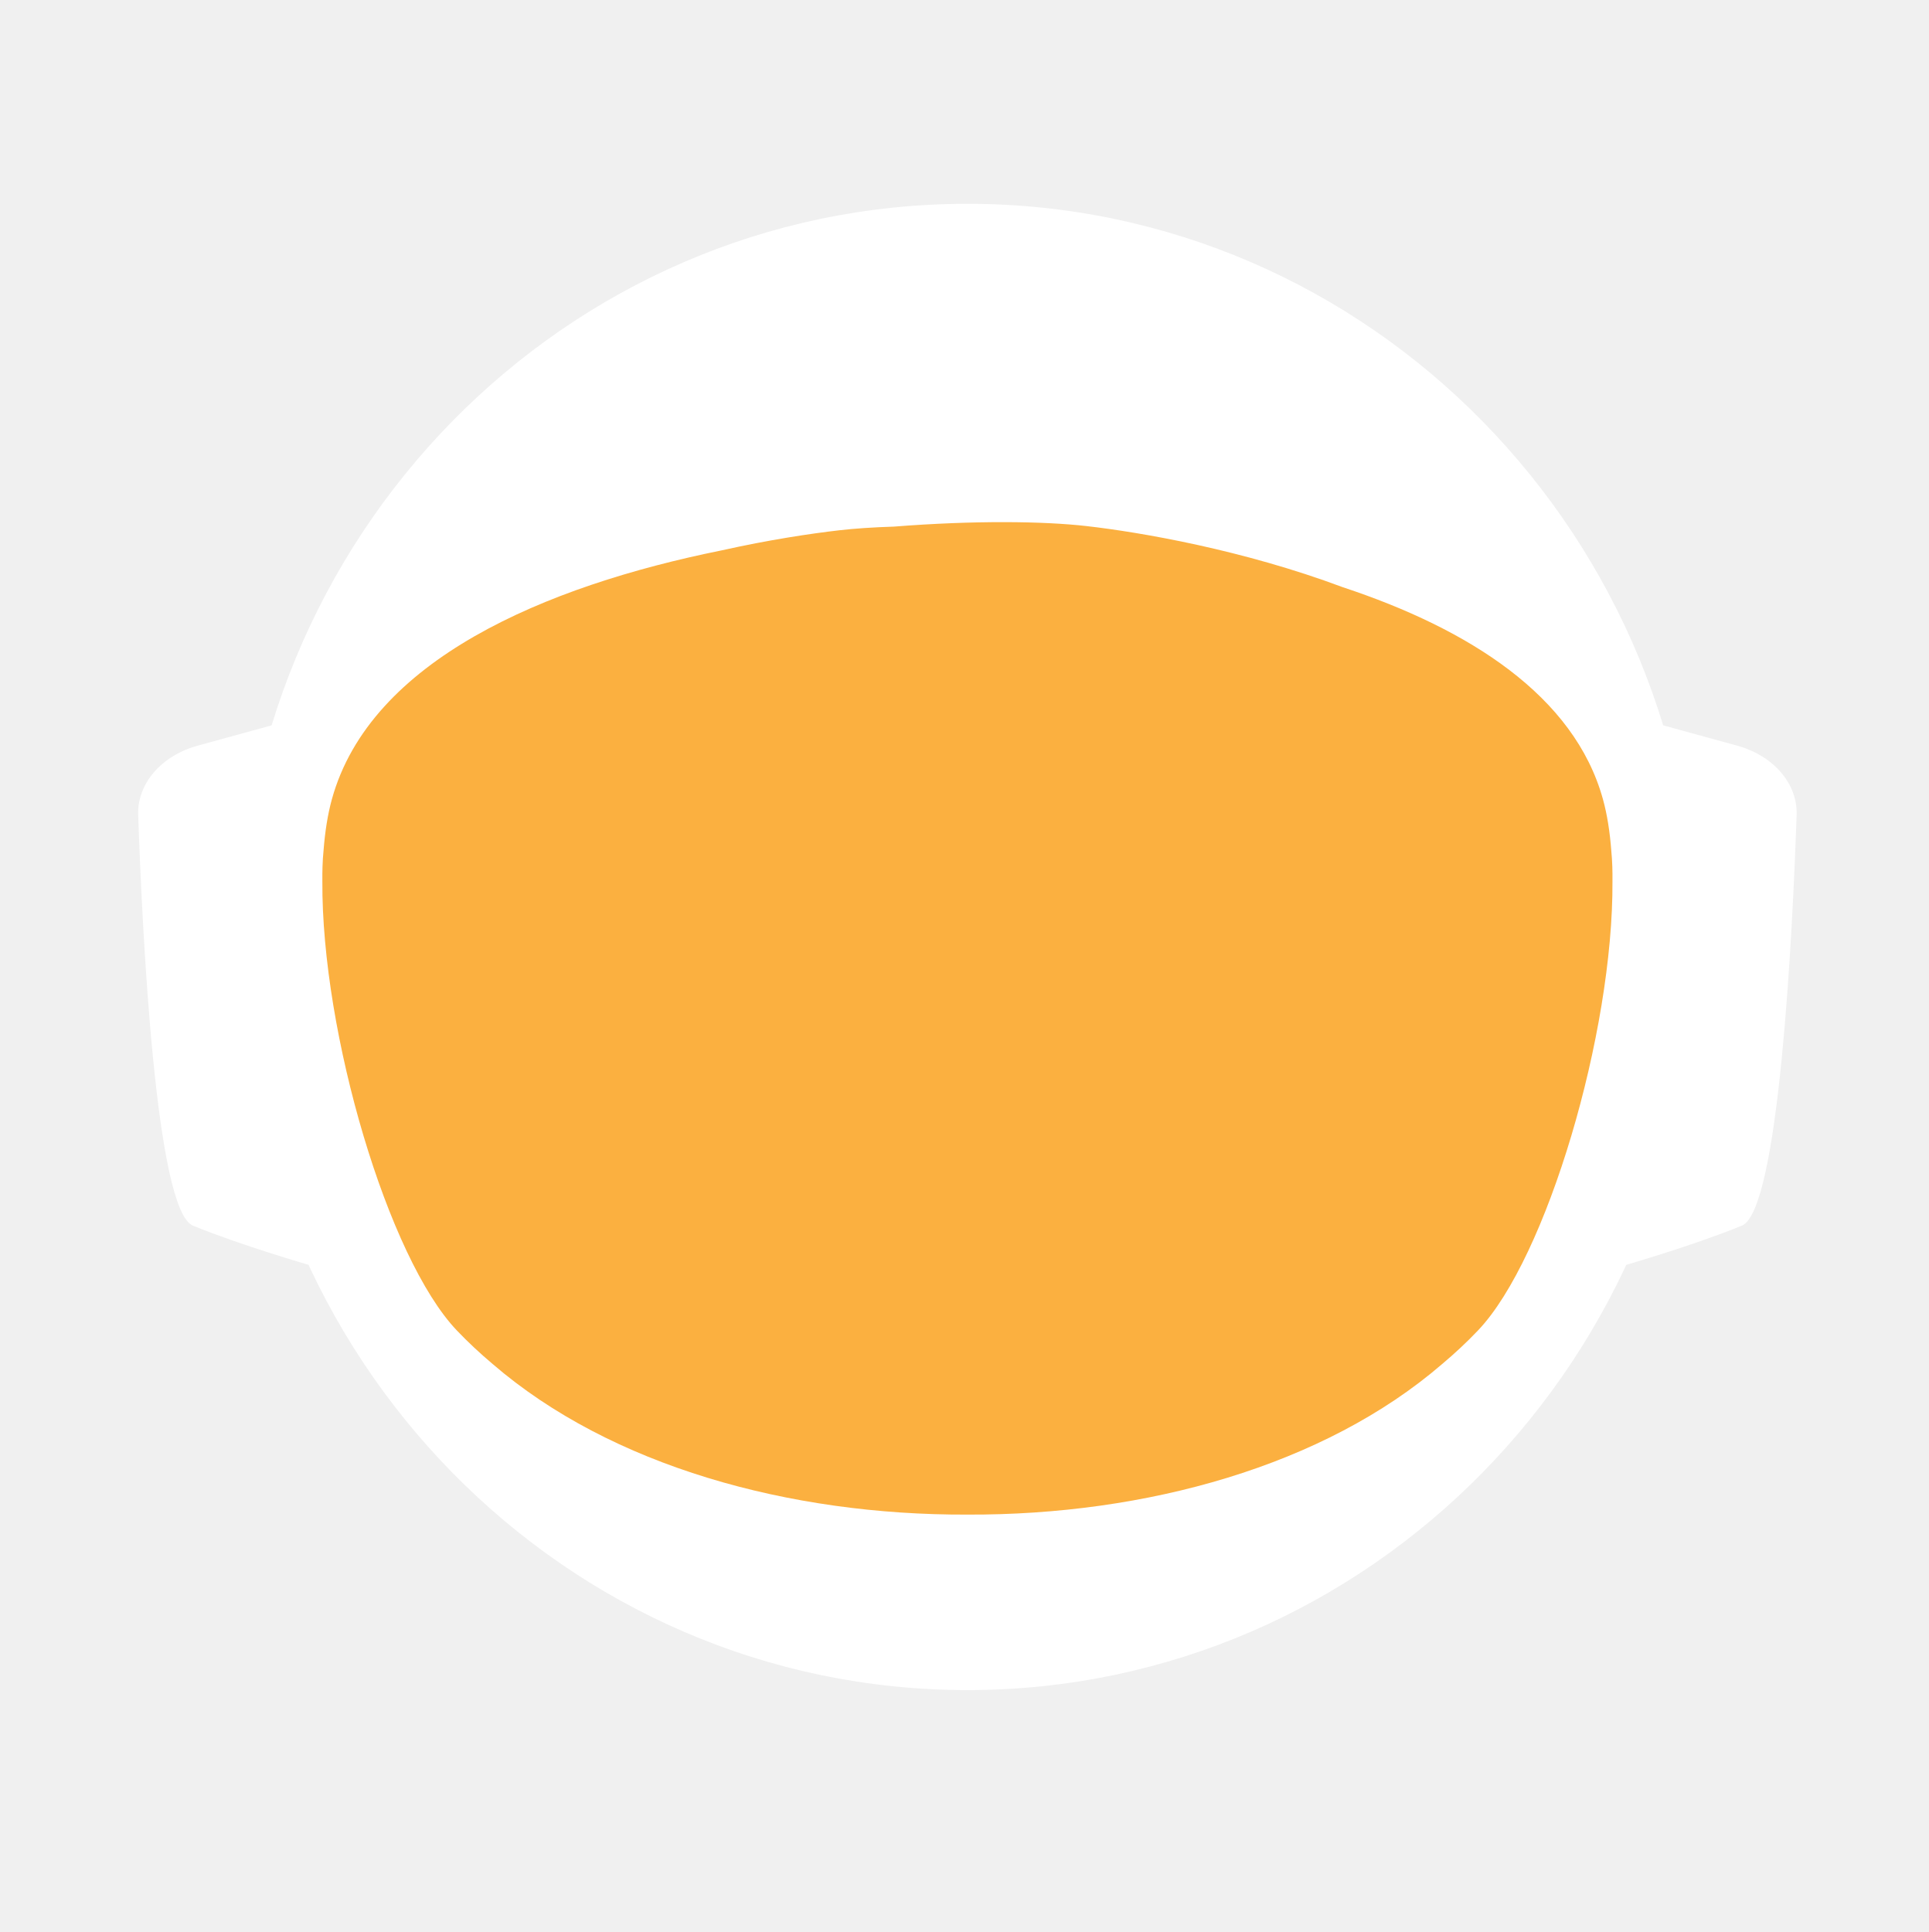
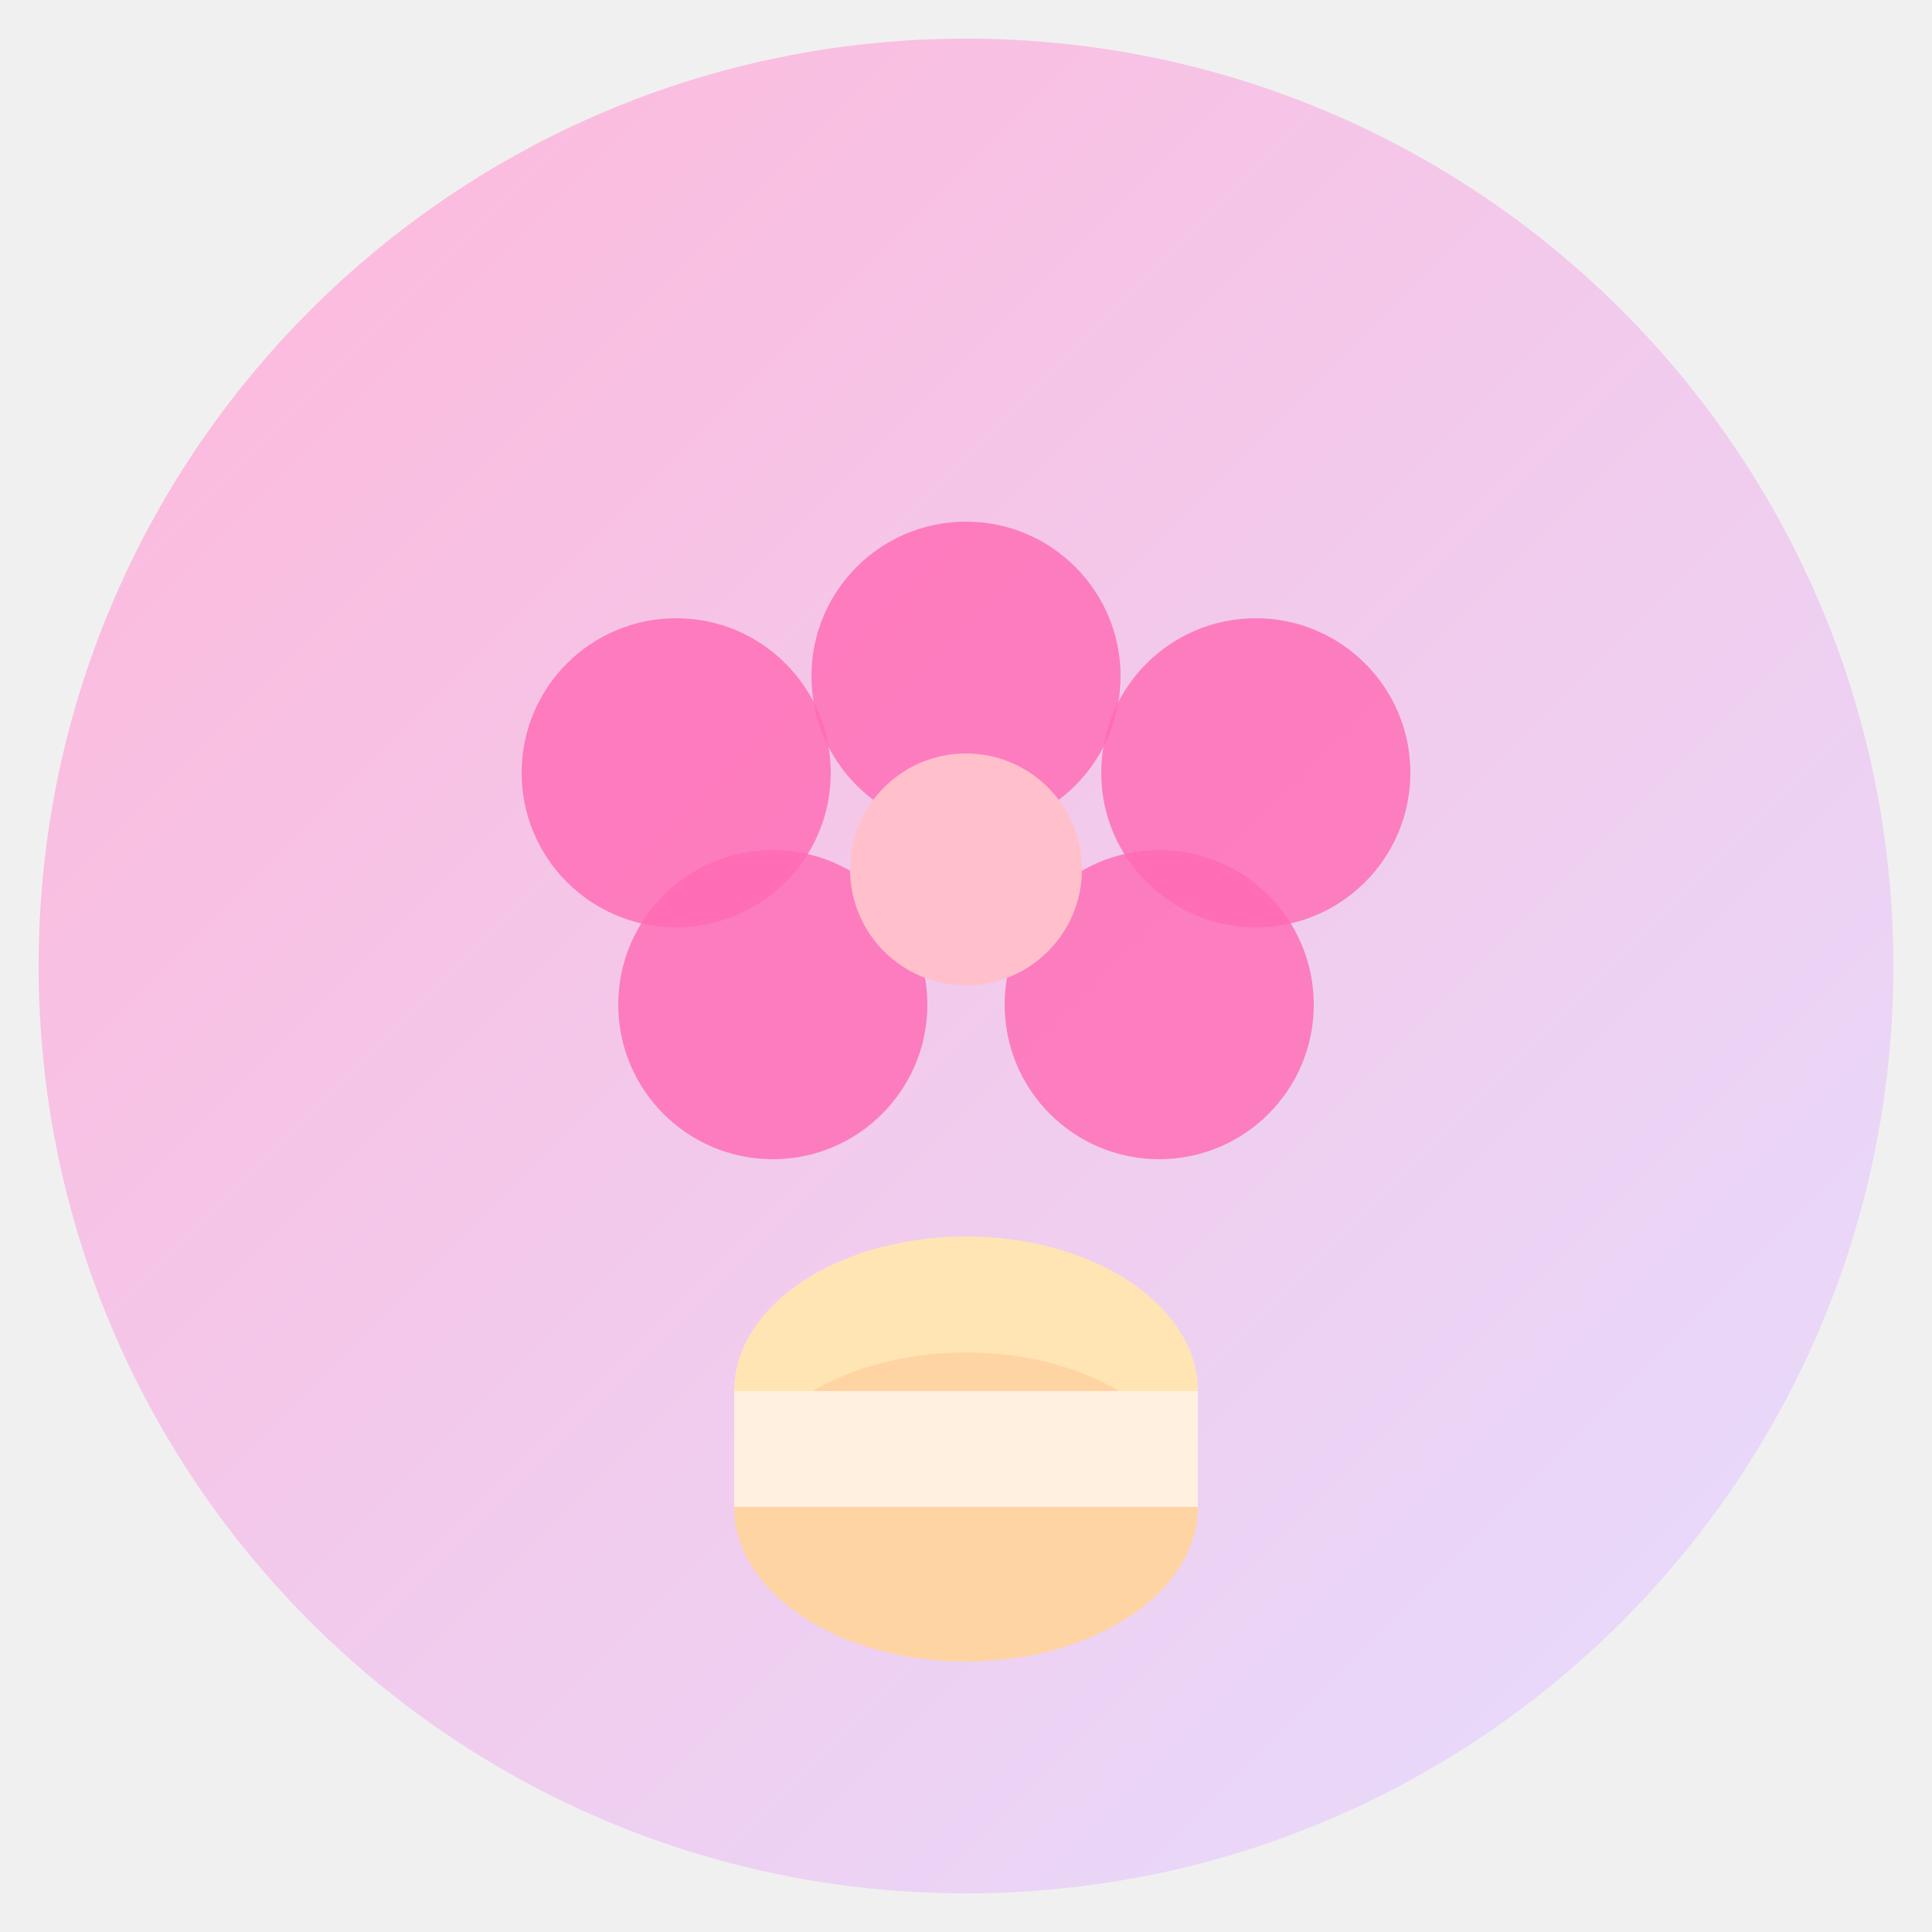
- <svg xmlns="http://www.w3.org/2000/svg" id="_Слой_2" data-name="Слой 2" viewBox="0 0 960.01 961.55">
+ <svg xmlns="http://www.w3.org/2000/svg" viewBox="0 0 100 100">
  <defs>
-     <style>
-             .cls-1, .cls-2 {
-             fill: #fff;
-             stroke-width: 0px;
-             }
- 
-             .cls-2 {
-             stroke-linecap: round;
-             stroke-width: 0px;
-             
-             }
- 
-             .cls-2, .cls-3 {
-             stroke: #fff;
-             stroke-width: 10px;
-             stroke-miterlimit: 10;
-             }
- 
-             .cls-4 {
-             fill: transparent;
-             stroke: #fff;
-             stroke-width: 0px;
-             }
- 
-             .cls-3 {
-             fill: #FBB040;
- 
-             stroke-width: 0px;
-             }
-         </style>
-     <linearGradient id="animated_gradient" x1="0%" y1="0%" x2="100%" y2="100%" gradientUnits="userSpaceOnUse">
-       <stop offset="100%" stop-color="#427fc1">
-         <animate attributeName="stop-color" values="#427fc1;#00bcd4;#8bc34a;#ffc107;#3f51b5;#9e9e9e;#427fc1" dur="10s" repeatCount="indefinite" />
-       </stop>
+     <linearGradient id="grad" x1="0%" y1="0%" x2="100%" y2="100%">
+       <stop offset="0%" style="stop-color:#FFB6D9;stop-opacity:1" />
+       <stop offset="100%" style="stop-color:#E5DEFF;stop-opacity:1" />
    </linearGradient>
  </defs>
-   <g id="_Слой_6" data-name="Слой 6">
-     <g>
-       <path class="cls-4" d="M960.01,480c0,9.16-.26,18.26-.77,27.29-.01.12-.02.25-.02.38-.04.67-.08,1.35-.13,2.03-.05.94-.11,1.88-.18,2.82-.05.88-.12,1.76-.18,2.64-.19,2.82-.42,5.62-.68,8.42-.29,3.3-.62,6.59-.99,9.87-.11,1.07-.23,2.14-.37,3.2-.34,2.96-.71,5.92-1.12,8.86-.39,2.88-.8,5.75-1.26,8.61-.12.78-.24,1.56-.37,2.34-.21,1.35-.44,2.69-.66,4.04-.45,2.69-.92,5.37-1.43,8.04-.44,2.38-.9,4.75-1.39,7.11-.01.08-.03.15-.04.23-.16.8-.33,1.6-.49,2.4-.17.8-.34,1.6-.51,2.39-.01.05-.02.1-.03.15-.63,2.94-1.27,5.87-1.96,8.79-.73,3.15-1.51,6.28-2.31,9.4-.28,1.12-.57,2.23-.86,3.34-.19.75-.39,1.51-.6,2.26-.2.75-.41,1.49-.61,2.24-.18.65-.36,1.31-.54,1.97-.18.65-.36,1.3-.55,1.96-.02.09-.05.18-.07.26-.44,1.58-.9,3.15-1.37,4.72,0,.01,0,.02,0,.03l-.66,2.22c-.22.74-.44,1.48-.67,2.22-.5,1.66-1.01,3.31-1.54,4.96-.24.75-.48,1.49-.72,2.24-.18.55-.35,1.09-.53,1.64-.48,1.46-.96,2.93-1.45,4.39-.49,1.46-.99,2.92-1.5,4.38-.51,1.45-1.02,2.91-1.54,4.35-.52,1.45-1.05,2.89-1.58,4.33-.53,1.45-1.07,2.88-1.61,4.31h-.01c-1.09,2.88-2.21,5.74-3.36,8.58-.58,1.42-1.16,2.83-1.74,4.24-.12.3-.25.58-.37.88-.36.87-.73,1.73-1.09,2.6-.11.25-.21.51-.32.76-.35.83-.71,1.65-1.07,2.47-.25.59-.5,1.17-.75,1.76-.61,1.4-1.23,2.79-1.86,4.18-.26.58-.53,1.17-.79,1.76-.49,1.11-1,2.22-1.52,3.32-.5,1.08-1.01,2.16-1.52,3.24-.05.1-.1.2-.14.3-1.27,2.7-2.57,5.38-3.89,8.04-.04.07-.07.14-.1.21-.12.24-.24.48-.36.72-.93,1.87-1.87,3.73-2.83,5.58-.26.51-.52,1.01-.78,1.52-.07.13-.14.26-.2.39-1.29,2.48-2.61,4.95-3.94,7.4-.05.09-.1.18-.14.27-.23.41-.46.83-.68,1.24-1.13,2.06-2.27,4.1-3.42,6.14-.12.22-.24.44-.37.65-.48.84-.96,1.68-1.45,2.51-.26.45-.52.9-.78,1.35-.38.66-.76,1.31-1.15,1.97-.38.65-.77,1.3-1.16,1.96-.77,1.3-1.55,2.6-2.34,3.89-.39.65-.78,1.3-1.18,1.94-.39.65-.79,1.29-1.2,1.94-.38.62-.77,1.23-1.16,1.85-.37.59-.73,1.19-1.11,1.78-.85,1.35-1.71,2.7-2.58,4.04-.02.03-.04.06-.06.09-.47.73-.94,1.46-1.43,2.18-.33.51-.66,1.02-1,1.53-.82,1.25-1.65,2.49-2.49,3.73-.5.75-1,1.49-1.51,2.22-.36.53-.72,1.06-1.08,1.58-.35.52-.71,1.04-1.08,1.56-1.35,1.97-2.73,3.92-4.12,5.86-7.16,10.01-14.7,19.73-22.61,29.14-2.33,2.8-4.71,5.57-7.12,8.31h0c-5.02,5.73-10.18,11.33-15.47,16.8-4.22,4.38-8.53,8.67-12.91,12.89-1.08,1.04-2.17,2.07-3.26,3.09-.8.76-1.61,1.52-2.42,2.27-2.1,1.97-4.23,3.91-6.37,5.81-1.01.92-2.04,1.83-3.07,2.74-2.05,1.81-4.12,3.6-6.21,5.38-1.04.89-2.09,1.77-3.14,2.65-2.1,1.76-4.21,3.5-6.34,5.23-1.07.86-2.14,1.71-3.21,2.57-39.01,31-82.97,56.06-130.48,73.81-.05.02-.1.04-.15.06-8.64,3.22-17.4,6.21-26.27,8.94-8.04,2.48-16.17,4.75-24.38,6.8-37.5,9.41-76.74,14.4-117.15,14.4s-79.63-4.99-117.12-14.4c-4.75-1.19-9.48-2.45-14.17-3.78-12.3-3.49-24.39-7.45-36.26-11.87-.11-.04-.22-.09-.33-.13-65.29-24.37-123.84-62.55-172.11-110.99-.83-.83-1.66-1.67-2.47-2.51-1.97-1.99-3.9-3.99-5.81-6.01-6.78-7.14-13.34-14.5-19.66-22.05-22.96-27.36-42.91-57.32-59.37-89.36-.1-.17-.19-.34-.27-.52-.69-1.36-1.38-2.72-2.06-4.08-2.3-4.6-4.53-9.25-6.69-13.94-2.15-4.69-4.24-9.42-6.25-14.19-1.31-3.12-2.59-6.26-3.84-9.41-.62-1.56-1.23-3.13-1.84-4.71-.12-.28-.23-.57-.33-.86-.55-1.43-1.09-2.87-1.62-4.31-.6-1.61-1.19-3.23-1.77-4.85-.03-.06-.05-.12-.07-.19-.56-1.58-1.12-3.17-1.67-4.75-.57-1.64-1.13-3.28-1.68-4.92h0c-1.1-3.31-2.16-6.62-3.2-9.95-2.04-6.61-3.95-13.29-5.72-20.02-.01-.04-.03-.09-.03-.13-2.64-10.06-4.96-20.24-6.95-30.55l-.06-.33c-.33-1.73-.66-3.47-.97-5.21-.32-1.75-.62-3.49-.92-5.24-.29-1.75-.58-3.5-.86-5.26-.27-1.75-.54-3.51-.8-5.27-.03-.18-.06-.35-.08-.53-.23-1.59-.45-3.18-.67-4.77-.19-1.42-.37-2.84-.55-4.27-.05-.35-.09-.69-.13-1.04-.66-5.32-1.23-10.67-1.72-16.05-.16-1.79-.31-3.58-.45-5.38-.07-.76-.12-1.52-.17-2.28-.18-2.44-.34-4.89-.49-7.34-.03-.51-.07-1.01-.09-1.51-.09-1.7-.17-3.41-.25-5.12-.24-5.44-.4-10.9-.46-16.39-.02-1.83-.03-3.66-.03-5.49,0-6.21.12-12.4.35-18.55.08-2.02.17-4.03.27-6.04,0-.07,0-.14.01-.21.1-2.01.22-4.02.34-6.02.26-4.08.57-8.14.93-12.19.9-10.09,2.1-20.08,3.61-29.98,3.95-25.85,9.96-51.03,17.85-75.35,1.83-5.61,3.75-11.17,5.76-16.68,1.35-3.68,2.74-7.33,4.17-10.96.71-1.82,1.44-3.63,2.18-5.44,2.95-7.22,6.08-14.35,9.36-21.39,4.11-8.8,8.48-17.46,13.1-25.96,1.88-3.46,3.79-6.89,5.76-10.29.84-1.47,1.7-2.93,2.56-4.39.11-.2.23-.41.35-.61.93-1.56,1.86-3.11,2.79-4.65.06-.11.12-.21.19-.31.83-1.36,1.66-2.71,2.5-4.06.29-.49.59-.97.91-1.45,2.91-4.66,5.91-9.26,8.98-13.81,0,0,.01-.02.02-.03,3.23-4.78,6.55-9.49,9.94-14.15,1.13-1.55,2.28-3.1,3.43-4.64,1.15-1.54,2.31-3.07,3.48-4.6C186.58,73.83,324.67.05,480,.05c128.41,0,245.04,50.41,331.18,132.53,4.17,3.98,8.26,8.02,12.29,12.15,1.34,1.37,2.67,2.75,4,4.14.06.05.1.1.14.14,1.27,1.34,2.54,2.69,3.8,4.05,1.31,1.4,2.61,2.82,3.9,4.24,1.29,1.41,2.57,2.83,3.83,4.26.17.18.33.36.49.55,1.01,1.14,2.02,2.29,3.02,3.44.55.63,1.1,1.28,1.65,1.92,2.04,2.38,4.06,4.77,6.05,7.19.03.02.05.05.08.08.99,1.21,1.99,2.43,2.98,3.66.27.33.55.67.81,1.01,1.15,1.42,2.28,2.85,3.41,4.28.8,1.02,1.6,2.05,2.4,3.08.09.11.17.22.25.33.62.79,1.23,1.59,1.84,2.39.74.98,1.48,1.96,2.22,2.95.65.86,1.29,1.72,1.93,2.59.12.15.23.31.35.47.65.89,1.3,1.78,1.95,2.67,1.6,2.19,3.17,4.4,4.72,6.62.49.7.98,1.4,1.47,2.1.13.19.26.38.39.56.97,1.4,1.93,2.8,2.88,4.21,1.21,1.78,2.4,3.57,3.57,5.37.94,1.42,1.87,2.85,2.79,4.29,1.04,1.62,2.07,3.25,3.09,4.88,2.04,3.27,4.05,6.57,6.01,9.9.98,1.66,1.95,3.33,2.92,5.01.96,1.66,1.91,3.34,2.85,5.02t.01.02c.89,1.6,1.78,3.21,2.66,4.82.15.26.29.53.42.79.73,1.34,1.45,2.68,2.16,4.03.16.28.31.56.45.84.88,1.67,1.75,3.34,2.61,5.02.86,1.67,1.7,3.36,2.54,5.05.25.5.49,1,.74,1.5.62,1.24,1.22,2.48,1.82,3.73.82,1.7,1.63,3.41,2.44,5.13.05.09.09.19.13.28.39.86.79,1.71,1.18,2.57.4.85.79,1.71,1.18,2.58.29.64.57,1.28.85,1.92.5,1.11.99,2.21,1.48,3.32.01.03.03.06.04.09.78,1.78,1.55,3.56,2.31,5.35.76,1.8,1.51,3.61,2.25,5.41.73,1.81,1.46,3.61,2.18,5.43h0c.71,1.82,1.42,3.64,2.11,5.46.63,1.66,1.25,3.32,1.86,4.98.23.62.46,1.24.68,1.86.37,1.01.74,2.02,1.09,3.04.21.58.41,1.15.61,1.73.2.56.39,1.12.59,1.68.16.48.33.95.49,1.43.22.63.43,1.25.64,1.88.53,1.56,1.05,3.13,1.56,4.7.24.72.47,1.43.7,2.15l.06.18c.36,1.13.72,2.27,1.08,3.41.14.43.27.86.4,1.29.2.66.41,1.31.61,1.97.08.28.17.55.25.83.21.69.42,1.38.62,2.07.04.13.08.27.12.4.19.64.38,1.28.57,1.93.17.57.34,1.14.5,1.72l.54,1.89c.25.89.5,1.78.75,2.68.26.91.51,1.82.76,2.74.03.14.07.27.11.4.36,1.31.71,2.63,1.04,3.95.19.67.36,1.34.53,2.02.78,3.03,1.52,6.09,2.24,9.15.15.64.31,1.28.46,1.92.04.17.07.33.11.49.17.73.34,1.46.5,2.19.07.33.15.67.22,1,.58,2.53,1.12,5.08,1.64,7.63.26,1.26.52,2.52.76,3.79.16.82.32,1.65.48,2.47.02.07.03.15.04.22.13.65.25,1.31.38,1.97.11.62.23,1.24.34,1.86.22,1.14.42,2.29.62,3.43.18.99.35,1.97.51,2.96.18,1.07.36,2.13.52,3.2.15.83.28,1.67.4,2.5.08.48.16.97.23,1.46.02.13.04.25.05.37.15.97.3,1.95.44,2.93.15.98.29,1.96.42,2.94.13.94.25,1.89.38,2.83.24,1.8.48,3.61.7,5.42.15,1.25.31,2.5.45,3.76.08.7.16,1.41.24,2.11.03.33.07.66.1,1,.15,1.27.28,2.54.4,3.81.05.53.1,1.06.15,1.59.09.9.18,1.81.26,2.72.02.19.03.39.05.59.16,1.72.3,3.45.43,5.17.02.22.04.44.05.66,0,.11.02.21.02.31.11,1.48.22,2.96.32,4.45,0,.13.02.27.03.4.01.22.03.45.04.67.1,1.55.2,3.1.28,4.65,0,.1.01.2.02.3.05.81.08,1.63.12,2.44.04.77.08,1.53.12,2.3.13,2.76.22,5.52.3,8.29.02.53.04,1.07.04,1.61.02.94.04,1.87.06,2.81.02.93.04,1.87.05,2.81v.25c0,1.03.03,2.05.03,3.08.02,1.03.02,2.06.02,3.09Z" />
-       <g>
-         <path id="_ухо" data-name="ухо" class="cls-4" d="M194.68,355.85l-39.26,10.79c-15.37,4.22-25.55,16.06-25.09,29.21,1.71,49.79,7.38,166.77,23.08,173.21,19.97,8.19,48.94,16.58,48.94,16.58l-7.66-229.78Z" />
-         <path id="_ухо-2" data-name="ухо" class="cls-4" d="M765.33,355.85l39.26,10.79c15.37,4.22,25.55,16.06,25.09,29.21-1.71,49.79-7.38,166.77-23.08,173.21-19.97,8.19-48.94,16.58-48.94,16.58l7.66-229.78Z" />
-       </g>
-       <path class="cls-4" d="M838.95,789.8c-2.27,2.8-4.59,5.57-6.94,8.31h0c-3.49,4.08-7.04,8.09-10.67,12.04-1.93,2.12-3.89,4.23-5.87,6.31-46.79,49.23-103.8,88.2-167.52,113.3l-.15.06c-.73.29-1.47.57-2.2.86-.06.02-.13.04-.2.07-14.7,5.69-29.76,10.64-45.13,14.81-38.38,10.44-78.69,15.99-120.27,15.99s-81.9-5.55-120.28-15.99c-15.32-4.16-30.32-9.1-44.97-14.76-.13-.05-.24-.1-.36-.14-.65-.24-1.3-.49-1.94-.75-.01-.01-.03-.01-.04-.01-.1-.04-.19-.08-.29-.12-61.77-24.33-117.26-61.69-163.22-108.81-.19-.19-.39-.39-.58-.59-2.32-2.38-4.6-4.79-6.87-7.22-.4-.43-.81-.87-1.21-1.3-6.61-7.14-13.01-14.5-19.18-22.05,0-.3.01-.61.03-.92,2.72-51.31,98.65-95.57,148.26-115.08h.01c17.38-6.85,29.08-10.65,29.08-10.65h363.13s11.7,3.8,29.08,10.65h.01c49.61,19.51,145.54,63.77,148.26,115.08.02.31.03.61.03.91Z" />
-       <ellipse id="_голова" data-name="голова" class="cls-4" cx="480.01" cy="451.53" rx="303.07" ry="309.17" />
-       <ellipse id="_контур_голова" data-name="контур голова" class="cls-4" cx="480.01" cy="451.53" rx="303.07" ry="309.17" />
-       <path class="cls-4" d="M960,478.46v1.54c0,1.73-.01,3.45-.03,5.18-.02,2.42-.07,4.84-.14,7.25-.01.94-.04,1.87-.07,2.81-.01.44-.03.88-.05,1.32-.03,1.23-.08,2.45-.14,3.67-.01.4-.02.8-.05,1.19-.05,1.28-.11,2.55-.18,3.83-.03.68-.07,1.36-.1,2.04-.01.12-.02.25-.02.38-.04.67-.08,1.35-.13,2.03-.05.94-.11,1.88-.18,2.82-.05.88-.12,1.76-.18,2.64-.03.47-.07.94-.11,1.41-.09,1.24-.19,2.48-.29,3.72-.05.63-.1,1.26-.16,1.89-.04.47-.08.94-.12,1.4-.04.47-.09.94-.14,1.4-.05.6-.1,1.2-.17,1.8-.11,1.18-.22,2.35-.35,3.52-.05.5-.1.99-.16,1.49-.06.55-.11,1.11-.17,1.66-.07.56-.13,1.11-.2,1.66-.05.51-.11,1.02-.17,1.54-.12,1.05-.25,2.09-.39,3.14-.11.95-.23,1.91-.35,2.86-.12.95-.25,1.91-.38,2.86s-.26,1.9-.4,2.85c-.14.95-.28,1.9-.42,2.85-.14.97-.29,1.94-.44,2.91-.12.78-.24,1.56-.37,2.34-.21,1.35-.44,2.69-.66,4.04-.45,2.68-.93,5.36-1.43,8.04-.25,1.33-.51,2.67-.77,4-.21,1.12-.44,2.23-.66,3.34-.16.8-.33,1.6-.49,2.4-.17.8-.34,1.6-.51,2.39-.29,1.38-.59,2.77-.9,4.15-.23,1.03-.47,2.07-.71,3.1-.12.56-.25,1.13-.38,1.69-.14.56-.27,1.13-.41,1.69-.29,1.23-.58,2.47-.89,3.69,0,.02-.01.05-.02.07-.05.24-.11.48-.17.71-.26,1.07-.53,2.14-.81,3.21-.03.12-.06.25-.1.37-.24,1.01-.5,2-.77,3-.19.75-.39,1.51-.6,2.26-.2.75-.41,1.49-.61,2.24-.18.65-.36,1.31-.54,1.97-.18.65-.36,1.3-.55,1.96-.15.57-.32,1.15-.49,1.72-.31,1.1-.63,2.2-.96,3.3l-.66,2.22c-.22.74-.44,1.48-.67,2.22-.38,1.27-.77,2.54-1.18,3.8-.52,1.68-1.06,3.36-1.61,5.04-.48,1.46-.96,2.93-1.45,4.39-.49,1.46-.99,2.91-1.5,4.37h0c-.51,1.46-1.02,2.92-1.54,4.36-.52,1.45-1.05,2.89-1.58,4.33-.53,1.45-1.07,2.88-1.61,4.31h-.01c-1.1,2.88-2.22,5.73-3.36,8.57h0c-.58,1.43-1.16,2.84-1.74,4.25-.59,1.42-1.18,2.83-1.78,4.23-.6,1.41-1.21,2.82-1.82,4.22h0c-.61,1.41-1.23,2.8-1.86,4.19-.26.58-.53,1.17-.79,1.76-.27.59-.54,1.18-.81,1.76-.23.52-.47,1.04-.71,1.56-.5,1.08-1.01,2.16-1.52,3.24-.19.41-.39.82-.59,1.23-.49,1.04-.99,2.07-1.49,3.1-.53,1.11-1.07,2.21-1.61,3.31-.11.24-.22.47-.35.7-.03.07-.06.14-.1.21-.62,1.26-1.25,2.51-1.89,3.76-.69,1.36-1.38,2.71-2.08,4.06-1.41,2.7-2.84,5.39-4.29,8.06-.73,1.33-1.46,2.66-2.2,3.99-1.47,2.65-2.98,5.29-4.5,7.91-.38.66-.76,1.31-1.15,1.97-.38.65-.77,1.3-1.16,1.96-.77,1.3-1.55,2.6-2.34,3.89-.39.65-.78,1.3-1.18,1.94-.39.65-.79,1.29-1.2,1.94-.6.97-1.21,1.94-1.82,2.9-.15.25-.29.49-.45.73-.15.25-.31.49-.47.73-.33.51-.65,1.02-.98,1.53-.32.52-.65,1.02-.98,1.53-.05.08-.1.17-.15.25-.02.03-.04.06-.06.09-.07.11-.15.22-.23.33-.4.62-.8,1.23-1.2,1.85-.33.51-.66,1.02-1,1.53-.82,1.25-1.65,2.49-2.49,3.73-.5.75-1,1.49-1.51,2.22-.36.53-.72,1.06-1.08,1.58-.35.52-.71,1.04-1.08,1.56-.67.99-1.36,1.97-2.05,2.95-.69.98-1.38,1.96-2.08,2.94-7.15,10.01-14.69,19.73-22.61,29.14-2.33,2.8-4.7,5.57-7.11,8.31h0c-5.02,5.72-10.17,11.32-15.45,16.79-1.98,2.05-3.97,4.07-5.98,6.08-2.29,2.29-4.61,4.56-6.95,6.79-1.08,1.04-2.17,2.07-3.26,3.09-.8.76-1.61,1.52-2.42,2.27-2.1,1.97-4.23,3.91-6.37,5.81-1.01.92-2.04,1.83-3.07,2.74-2.05,1.82-4.12,3.62-6.21,5.38-1.04.89-2.09,1.77-3.14,2.65-2.1,1.78-4.21,3.52-6.34,5.23-1.07.86-2.14,1.71-3.21,2.57-2.44,1.94-4.9,3.86-7.37,5.74-37.8,28.9-80.01,52.28-125.46,68.99-.06.02-.13.04-.2.07-7.86,2.88-15.82,5.57-23.87,8.05-7.99,2.46-16.07,4.72-24.23,6.76-37.54,9.43-76.83,14.44-117.3,14.44s-79.74-5.01-117.28-14.44c-4.7-1.17-9.37-2.42-14.01-3.74-11.63-3.3-23.07-7.02-34.32-11.16-63.91-23.48-121.44-60.18-169.28-106.79-1.72-1.67-3.42-3.35-5.11-5.05-.83-.84-1.66-1.68-2.48-2.52-1.96-1.98-3.88-3.99-5.8-6-6.77-7.14-13.33-14.5-19.66-22.05-4.28-5.1-8.45-10.3-12.51-15.59-1.36-1.76-2.7-3.53-4.03-5.31-.08-.1-.15-.2-.22-.3-.1-.14-.21-.28-.31-.42-.62-.83-1.25-1.65-1.86-2.48-.4-.55-.8-1.1-1.2-1.65-.14-.2-.29-.4-.43-.6-.04-.06-.09-.12-.13-.17-.12-.16-.24-.33-.35-.49-2.49-3.43-4.93-6.89-7.32-10.38,0,0,0-.01,0-.01-1.66-2.43-3.31-4.87-4.92-7.33-.43-.63-.84-1.26-1.23-1.89-5.28-8.07-10.3-16.3-15.07-24.69-.05-.09-.1-.19-.15-.28-.79-1.4-1.58-2.79-2.36-4.2-.11-.19-.21-.39-.31-.58-.16-.29-.32-.57-.47-.85-.12-.22-.24-.44-.36-.66-.23-.41-.45-.81-.67-1.21-.22-.4-.44-.8-.66-1.21-.47-.87-.93-1.74-1.4-2.62-.13-.25-.27-.51-.41-.76-.2-.38-.4-.76-.61-1.15-.78-1.47-1.55-2.95-2.31-4.43-.02-.04-.05-.08-.06-.13-.1-.17-.19-.34-.27-.52-.69-1.36-1.38-2.72-2.06-4.08-1.15-2.3-2.28-4.61-3.4-6.94-1.12-2.32-2.22-4.66-3.29-7-.54-1.17-1.08-2.34-1.6-3.52-.43-.96-.85-1.91-1.28-2.86-.39-.87-.77-1.74-1.15-2.62-.11-.24-.21-.47-.31-.71-.64-1.49-1.28-2.98-1.91-4.48-1.32-3.12-2.6-6.26-3.84-9.41-.08-.19-.15-.38-.23-.58-.54-1.37-1.08-2.75-1.61-4.13-.12-.28-.23-.57-.33-.86-.55-1.43-1.09-2.87-1.62-4.31-.6-1.61-1.19-3.23-1.77-4.85-.03-.06-.05-.12-.07-.19-.56-1.58-1.12-3.17-1.67-4.75-.57-1.64-1.13-3.28-1.68-4.92h0c-.55-1.66-1.09-3.31-1.63-4.97-.53-1.66-1.05-3.32-1.57-4.98-.51-1.66-1.02-3.33-1.52-5-.5-1.68-.99-3.35-1.47-5.03-.47-1.65-.92-3.3-1.38-4.95,0-.01-.01-.02-.01-.03-.02-.05-.03-.1-.05-.16-.44-1.61-.87-3.23-1.29-4.85-.01-.04-.03-.09-.03-.13-.01-.02-.02-.03-.02-.05-.66-2.5-1.3-5-1.9-7.52-.21-.83-.41-1.66-.61-2.49-.02-.07-.04-.14-.06-.22-.38-1.63-.76-3.26-1.13-4.9-.02-.05-.03-.11-.04-.16-.28-1.22-.55-2.45-.81-3.67-.12-.5-.22-.99-.33-1.49-.09-.42-.18-.84-.27-1.26-.05-.24-.1-.49-.15-.73-.05-.23-.1-.46-.14-.69-.1-.48-.21-.96-.3-1.44-.08-.36-.16-.71-.23-1.06l-.18-.9c-.27-1.32-.53-2.64-.78-3.97l-.06-.33c-.29-1.45-.56-2.9-.82-4.35-.05-.29-.11-.57-.15-.86-.1-.52-.2-1.05-.29-1.57-.06-.35-.13-.7-.18-1.05-.08-.42-.15-.83-.22-1.24-.08-.46-.16-.92-.23-1.38-.13-.75-.26-1.51-.38-2.26-.05-.25-.09-.5-.12-.75l-.36-2.25c-.07-.42-.14-.83-.2-1.25-.14-.91-.28-1.83-.42-2.74-.06-.42-.13-.85-.18-1.28-.03-.18-.06-.35-.08-.53-.23-1.59-.45-3.18-.67-4.77-.19-1.42-.37-2.84-.55-4.27-.05-.35-.09-.69-.13-1.04-.16-1.33-.32-2.66-.48-4-.07-.5-.13-1-.18-1.5-.19-1.73-.38-3.45-.55-5.18-.04-.42-.09-.84-.12-1.26-.02-.11-.03-.22-.03-.34-.11-1.02-.21-2.04-.3-3.06-.02-.24-.04-.47-.06-.71-.09-.96-.18-1.94-.25-2.91-.05-.5-.09-.99-.13-1.49-.03-.33-.05-.65-.07-.98-.07-.76-.12-1.52-.17-2.28-.09-1.22-.18-2.44-.26-3.67-.01-.16-.02-.32-.03-.48h0c-.07-1.07-.14-2.13-.2-3.19-.03-.51-.07-1.01-.09-1.51-.03-.5-.06-1-.08-1.51-.07-1.2-.13-2.4-.17-3.61-.01-.21-.02-.43-.03-.64-.07-1.39-.12-2.78-.17-4.17-.02-.38-.03-.77-.04-1.16-.02-.72-.05-1.44-.06-2.17,0-.17,0-.34,0-.51,0-.05,0-.11-.01-.16-.03-.94-.05-1.87-.07-2.81,0-.22-.01-.44-.01-.66-.01-.33-.01-.66-.02-.99-.03-1.04-.04-2.08-.04-3.12-.01-.17-.01-.34-.01-.51-.02-1.66-.03-3.32-.03-4.98,0-1.55.01-3.1.03-4.65,0-.51,0-1.01.01-1.52v-.25c.03-1.88.06-3.75.11-5.62.01-.6.03-1.2.05-1.79.03-1.26.07-2.51.12-3.76.01-.32.02-.64.04-.96.02-.61.04-1.22.07-1.83.04-1.04.09-2.08.14-3.11.02-.37.03-.73.06-1.1,0-.07,0-.14.01-.21.02-.63.05-1.26.09-1.88.02-.38.04-.76.07-1.13.02-.41.04-.82.07-1.23.03-.6.07-1.19.11-1.78.03-.5.06-.99.09-1.48.08-1.17.16-2.33.25-3.49.04-.56.08-1.11.12-1.67.11-1.36.22-2.73.34-4.09.04-.49.08-.98.13-1.46.02-.29.04-.58.07-.87.08-.91.17-1.82.26-2.72.01-.06.01-.13.02-.19.1-1,.2-1.99.3-2.99.02-.2.04-.39.06-.59.02-.18.04-.35.06-.53.11-1.14.23-2.27.37-3.42.02-.26.05-.53.08-.79.11-.92.22-1.83.33-2.74.02-.16.04-.32.06-.47.26-2.17.54-4.34.83-6.5.05-.37.1-.74.15-1.12.06-.39.1-.79.16-1.18.1-.72.2-1.43.31-2.15.18-1.24.36-2.48.55-3.72.01-.12.03-.24.05-.37.14-.95.3-1.9.45-2.84.11-.71.23-1.42.34-2.12.04-.24.08-.48.12-.72.13-.77.26-1.55.4-2.33.04-.25.09-.49.13-.74.05-.32.11-.63.16-.95.11-.63.22-1.27.33-1.9.34-1.93.7-3.86,1.07-5.78.01-.07.02-.15.04-.22.32-1.65.64-3.3.98-4.94.08-.44.17-.88.26-1.32.37-1.79.75-3.57,1.14-5.35.39-1.83.8-3.65,1.22-5.47.04-.16.07-.32.11-.49.21-.91.42-1.81.65-2.71.22-.98.46-1.96.7-2.94.14-.59.29-1.18.44-1.76.29-1.22.6-2.44.91-3.66.03-.11.06-.23.09-.34.98-3.84,2.02-7.65,3.1-11.45.26-.93.53-1.85.8-2.77.04-.14.08-.28.12-.41.23-.79.46-1.58.69-2.36.04-.13.08-.27.12-.4.16-.55.33-1.1.5-1.65.05-.15.1-.31.14-.47.28-.91.56-1.83.84-2.75.11-.36.22-.73.34-1.09.53-1.69,1.06-3.37,1.61-5.05.6-1.87,1.22-3.73,1.85-5.59.28-.82.56-1.64.85-2.45.06-.21.13-.41.2-.61.22-.65.45-1.29.67-1.93.09-.28.19-.55.29-.83.62-1.76,1.26-3.52,1.9-5.27.67-1.84,1.35-3.67,2.05-5.5h0c.69-1.83,1.4-3.65,2.12-5.46.71-1.82,1.44-3.63,2.18-5.44.73-1.8,1.48-3.6,2.24-5.4h0c.76-1.8,1.53-3.58,2.31-5.36.78-1.78,1.57-3.56,2.37-5.33.8-1.77,1.61-3.54,2.44-5.3.51-1.1,1.03-2.2,1.55-3.29.53-1.1,1.05-2.19,1.58-3.28.53-1.09,1.06-2.18,1.6-3.27.1-.22.21-.43.32-.65.43-.87.86-1.73,1.31-2.6,1.07-2.16,2.18-4.31,3.31-6.44,0-.02,0-.03.01-.04.17-.33.35-.66.52-.99.12-.23.24-.46.37-.69.83-1.58,1.68-3.15,2.53-4.71,1.88-3.46,3.79-6.89,5.76-10.29.84-1.47,1.7-2.93,2.56-4.39.11-.2.23-.41.35-.61.93-1.56,1.86-3.11,2.79-4.65.06-.11.12-.21.19-.31.83-1.36,1.66-2.71,2.5-4.06.29-.49.59-.97.91-1.45,2.17-3.49,4.41-6.96,6.69-10.39.76-1.14,1.52-2.28,2.29-3.42,0,0,.01-.02.02-.03.81-1.2,1.62-2.4,2.45-3.59.26-.38.52-.77.79-1.15.54-.77,1.08-1.54,1.62-2.31.03-.04.06-.09.1-.14,1.64-2.33,3.29-4.66,4.98-6.96,1.13-1.55,2.28-3.1,3.43-4.64,1.15-1.54,2.31-3.07,3.48-4.6,9.59-12.52,19.79-24.55,30.55-36.05,2.3-2.46,4.63-4.9,6.99-7.31h0C223.55,55.49,345.29,0,480,0c122.4,0,234.09,45.81,318.87,121.24,4.17,3.71,8.27,7.49,12.31,11.34,2.09,1.98,4.15,3.98,6.2,6.02,1.02,1,2.04,2.02,3.06,3.05,1.01,1.02,2.02,2.05,3.03,3.08,1.34,1.37,2.67,2.75,4,4.14.06.05.1.1.14.14,1.27,1.34,2.54,2.69,3.8,4.05,1.31,1.4,2.61,2.82,3.9,4.24,1.29,1.41,2.57,2.83,3.83,4.26.17.18.33.36.49.55,1.01,1.14,2.02,2.29,3.02,3.44.55.63,1.1,1.28,1.65,1.92,2.05,2.37,4.06,4.77,6.05,7.19.03.02.05.05.08.08.99,1.21,1.99,2.43,2.98,3.66.27.33.55.67.81,1.01,1.15,1.42,2.28,2.85,3.41,4.28.8,1.02,1.6,2.05,2.4,3.08.09.11.17.22.25.33.62.79,1.23,1.59,1.84,2.39.74.98,1.48,1.96,2.22,2.95.65.86,1.29,1.72,1.93,2.59.12.15.23.31.35.47.65.89,1.3,1.78,1.95,2.67,1.6,2.19,3.17,4.4,4.72,6.62.49.7.98,1.4,1.47,2.1,1.1,1.58,2.19,3.17,3.27,4.77,1.21,1.78,2.4,3.57,3.57,5.37.94,1.42,1.87,2.85,2.79,4.29,1.04,1.62,2.07,3.25,3.09,4.88,2.04,3.27,4.05,6.57,6.01,9.9.98,1.66,1.95,3.33,2.92,5.01.96,1.66,1.91,3.34,2.85,5.02t.01.02c.89,1.6,1.78,3.21,2.66,4.82.15.26.29.53.42.79.73,1.34,1.45,2.68,2.16,4.03.16.28.31.56.45.84.88,1.67,1.75,3.34,2.61,5.02.86,1.67,1.7,3.36,2.54,5.05.25.5.49,1,.74,1.5.62,1.24,1.22,2.48,1.82,3.73.82,1.7,1.63,3.41,2.44,5.13.05.09.09.19.13.28.39.86.79,1.71,1.18,2.57.4.85.79,1.71,1.18,2.58.8,1.77,1.59,3.55,2.37,5.33.78,1.78,1.55,3.56,2.31,5.35h0c.76,1.81,1.51,3.61,2.25,5.41.73,1.81,1.46,3.61,2.18,5.43h0c.71,1.82,1.42,3.64,2.11,5.46.63,1.66,1.25,3.32,1.86,4.98.23.62.46,1.24.68,1.86.16.44.31.87.46,1.31.11.29.21.58.32.86.11.29.21.58.31.87.21.58.41,1.15.61,1.73.2.56.39,1.12.59,1.68.16.48.33.95.49,1.43.22.63.43,1.25.64,1.88.53,1.56,1.05,3.13,1.56,4.7.24.72.47,1.43.7,2.15l.06.18c.36,1.13.72,2.27,1.08,3.41.14.43.27.86.4,1.29.2.66.41,1.31.61,1.97.08.28.17.55.25.83.21.69.42,1.38.62,2.07.04.13.08.27.12.4.19.64.38,1.28.57,1.93.17.57.34,1.14.5,1.72l.54,1.89c.25.89.5,1.78.75,2.68.26.91.51,1.82.76,2.74.03.14.07.27.11.4.36,1.31.71,2.63,1.04,3.95.15.56.3,1.12.44,1.68.03.11.06.23.09.34.46,1.8.91,3.61,1.35,5.42.46,1.88.91,3.76,1.35,5.65.04.17.07.33.11.49.17.73.34,1.46.5,2.19.07.33.15.67.22,1,.17.76.34,1.52.5,2.28.39,1.78.77,3.56,1.14,5.35.09.44.18.88.26,1.32.17.82.34,1.64.5,2.47.16.82.32,1.65.48,2.47.02.07.03.15.04.22.13.65.25,1.31.38,1.97.11.62.23,1.24.34,1.86.12.65.24,1.3.35,1.95.09.49.18.99.27,1.48.18.99.35,1.97.51,2.96.08.49.16.99.24,1.48.1.57.19,1.14.28,1.72.15.83.28,1.67.4,2.5.08.48.16.97.23,1.46.02.13.04.25.05.37.15.97.3,1.95.44,2.93.15.98.29,1.96.42,2.94.15,1.1.3,2.19.44,3.29.19,1.4.37,2.8.54,4.21.2,1.5.38,3,.55,4.51.08.7.16,1.41.24,2.11.03.33.07.66.1,1,.08.74.16,1.48.23,2.22.06.53.11,1.06.17,1.59.05.53.1,1.06.15,1.59.09.9.18,1.81.26,2.72.07.77.14,1.55.2,2.33.1,1.14.19,2.29.29,3.43.01.22.03.44.05.66.04.56.08,1.11.12,1.67.07.92.14,1.83.2,2.76.02.24.03.49.05.73.02.34.04.68.06,1.03.05.74.1,1.48.14,2.23.05.78.1,1.57.14,2.36.06,1.06.11,2.13.16,3.19.03.51.06,1.03.08,1.55s.04,1.04.06,1.56c.04.93.08,1.86.11,2.79.05,1.25.09,2.5.12,3.76.02.59.04,1.19.05,1.79.02.94.04,1.87.06,2.81.02.93.04,1.87.05,2.81v.25c0,1.03.03,2.05.03,3.08.01.52.01,1.03.01,1.55Z" />
-       <g>
-         <path class="cls-4" d="M426.04,275.78c67.33-7.7,292.37,6.33,321.97,113.43,15.84,57.33-17.86,187.45-52.66,223.99-98.03,102.94-337.53,105.39-433.4-3.42-29.47-33.44-55.48-138.99-53.91-192.05,3.11-105.06,164.35-135.83,218-141.96Z" />
-         <path class="cls-4" d="M530.27,274.02c-67.33-7.7-288.67,8.09-318.27,115.2-15.84,57.33,17.86,187.45,52.66,223.99,98.03,102.94,337.53,105.39,433.4-3.42,29.47-33.44,55.48-138.99,53.91-192.05-3.11-105.06-168.06-137.59-221.71-143.73Z" />
-       </g>
-     </g>
-     <g>
-       <path id="_ухо-3" data-name="ухо" class="cls-1" d="M144.73,358.38l-46.34,12.73c-18.14,4.98-30.15,18.95-29.62,34.47,2.02,58.76,8.71,196.81,27.23,204.41,23.57,9.67,57.76,19.57,57.76,19.57" />
-       <path id="_ухо-4" data-name="ухо" class="cls-1" d="M818.17,358.38l46.34,12.73c18.14,4.98,30.15,18.95,29.62,34.47-2.02,58.76-8.71,196.81-27.23,204.41-23.57,9.67-57.76,19.57-57.76,19.57" />
-     </g>
-     <ellipse id="_голова-2" data-name="голова" class="cls-2" cx="481.45" cy="471.29" rx="357.67" ry="364.86" />
-     <path class="cls-3" d="M802.41,431.43c-.08-2.7-.26-5.36-.51-7.98-.71-9.45-2.06-18.11-4.16-25.68-14.24-51.51-66.78-84.78-129.42-105.5-49.74-18.61-100.57-27.36-127.55-30.44-21.42-2.45-56.04-2.88-95.88.26-10.46.33-19.62.96-27.12,1.82-14.3,1.64-35.07,4.75-58.71,10.03-87.82,17.73-174.77,54.64-193.89,123.84-2.07,7.5-3.42,16.06-4.14,25.41-.27,2.71-.45,5.46-.53,8.26-.07,2.27-.09,4.63-.07,7.06-.47,75.69,32.76,187.78,66.89,223.61,5.59,5.87,11.57,11.45,17.89,16.77,58.76,50.67,147.52,75.27,236.24,74.92,88.73.35,177.49-24.24,236.25-74.92,6.33-5.31,12.31-10.9,17.89-16.77,34.13-35.84,67.36-147.93,66.89-223.61.02-2.43,0-4.79-.07-7.06Z" />
-   </g>
+   <circle cx="50" cy="50" r="48" fill="url(#grad)" />
+   <circle cx="35" cy="40" r="8" fill="#FF69B4" opacity="0.8" />
+   <circle cx="50" cy="35" r="8" fill="#FF69B4" opacity="0.8" />
+   <circle cx="65" cy="40" r="8" fill="#FF69B4" opacity="0.8" />
+   <circle cx="60" cy="52" r="8" fill="#FF69B4" opacity="0.8" />
+   <circle cx="40" cy="52" r="8" fill="#FF69B4" opacity="0.8" />
+   <circle cx="50" cy="45" r="6" fill="#FFC0CB" />
+   <ellipse cx="50" cy="72" rx="12" ry="8" fill="#FFE5B4" />
+   <ellipse cx="50" cy="78" rx="12" ry="8" fill="#FFD4A3" />
+   <rect x="38" y="72" width="24" height="6" fill="#FFF0E0" />
</svg>
